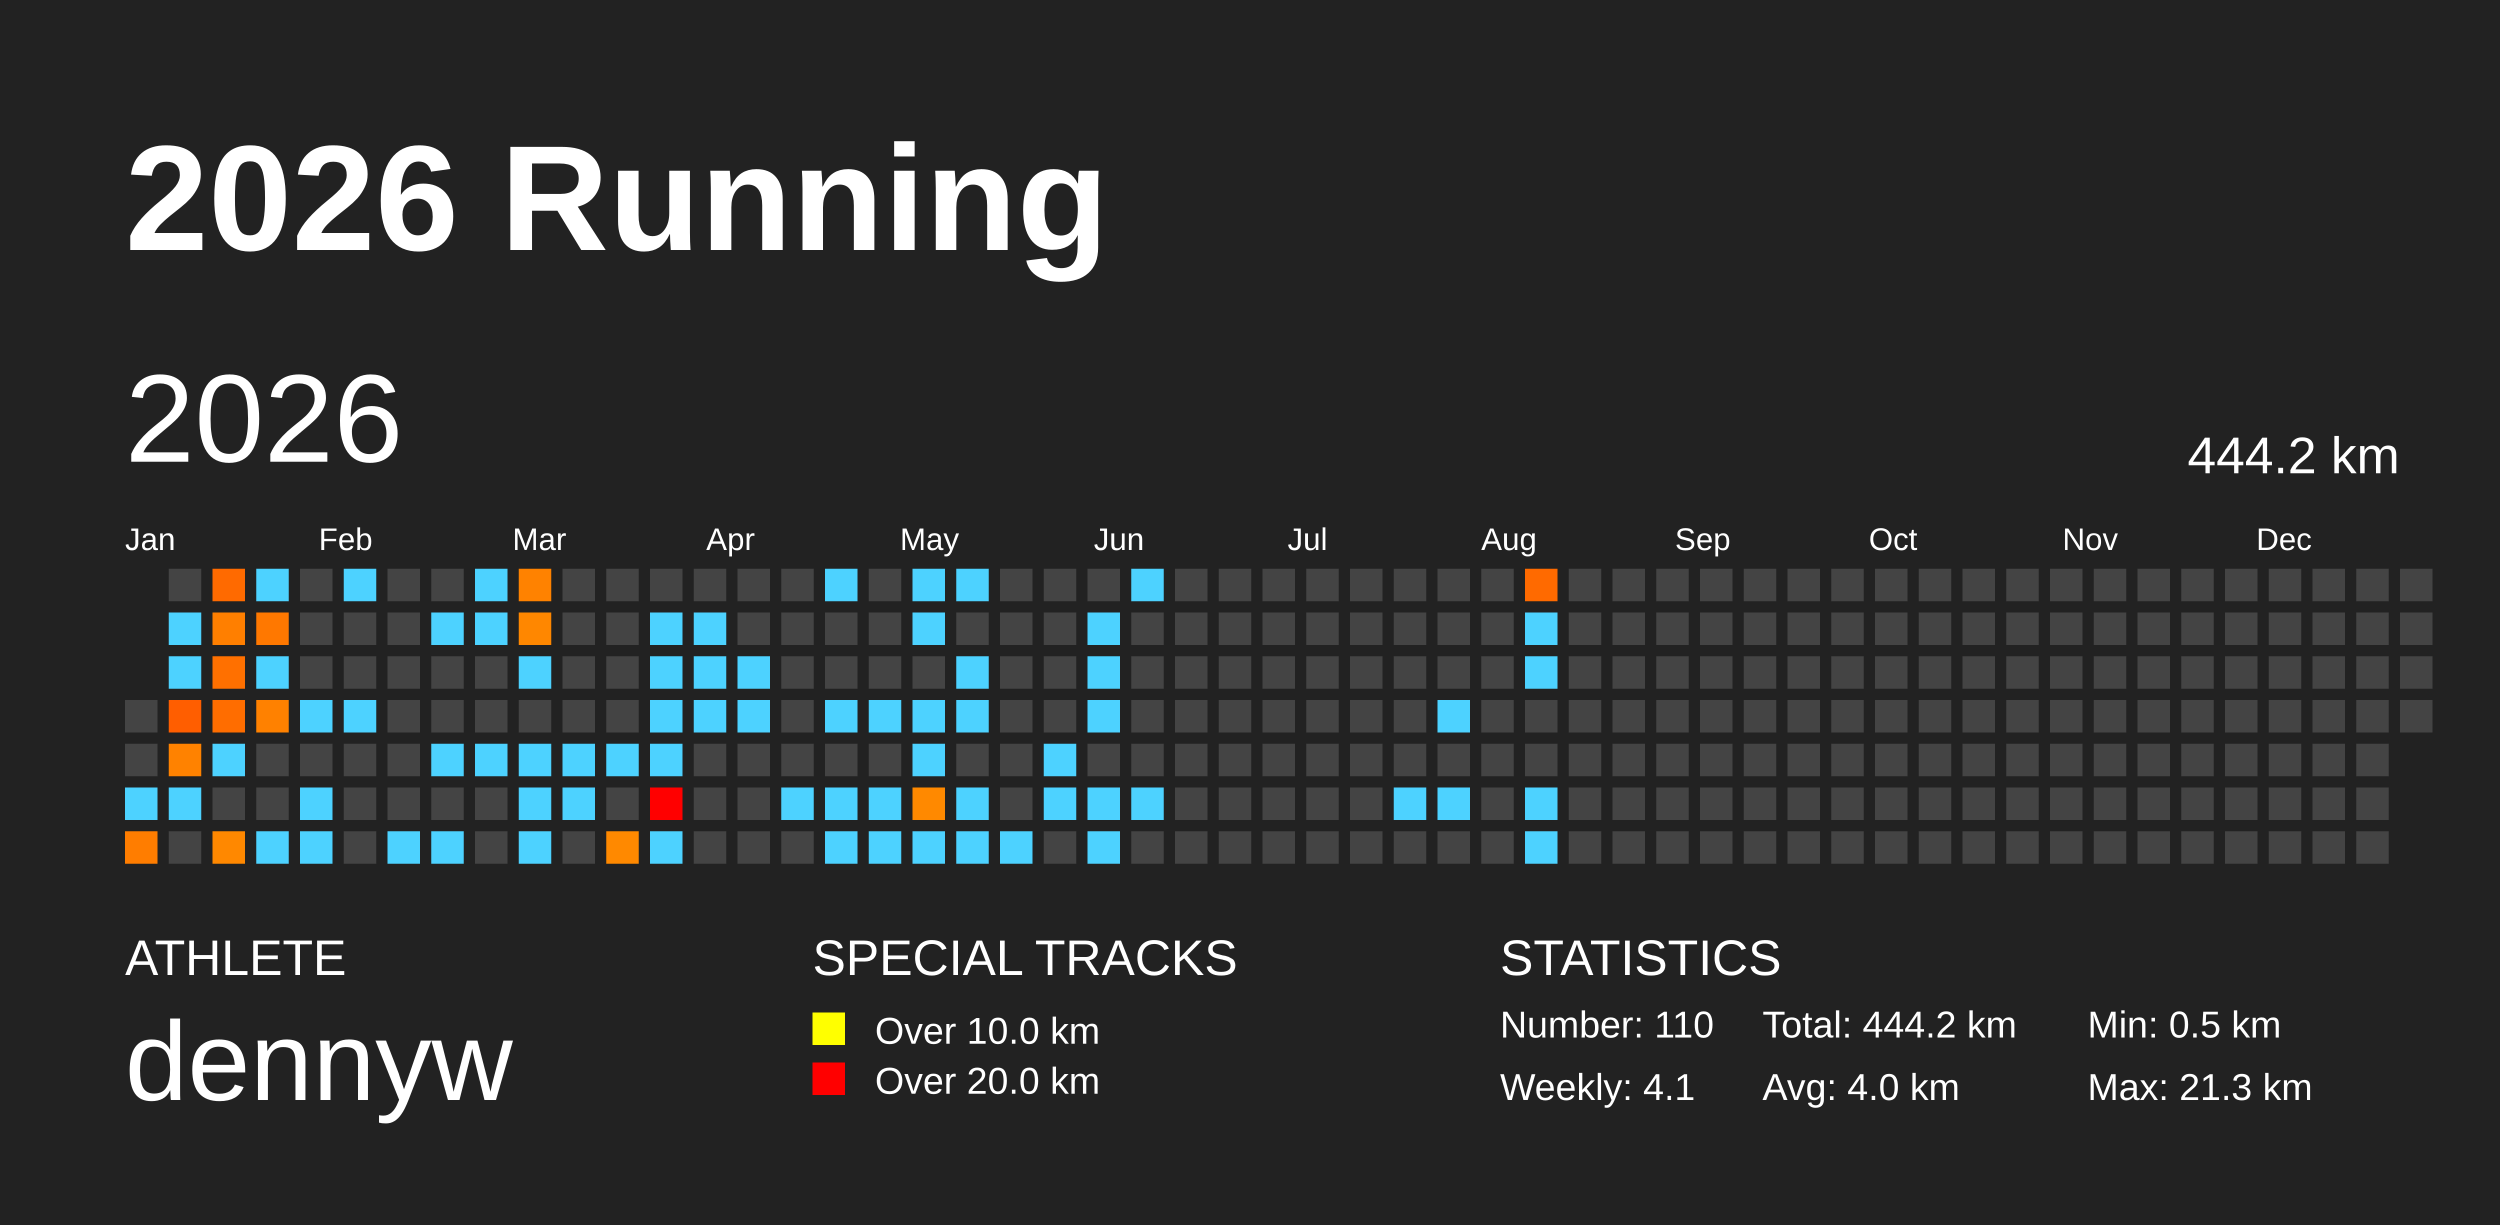
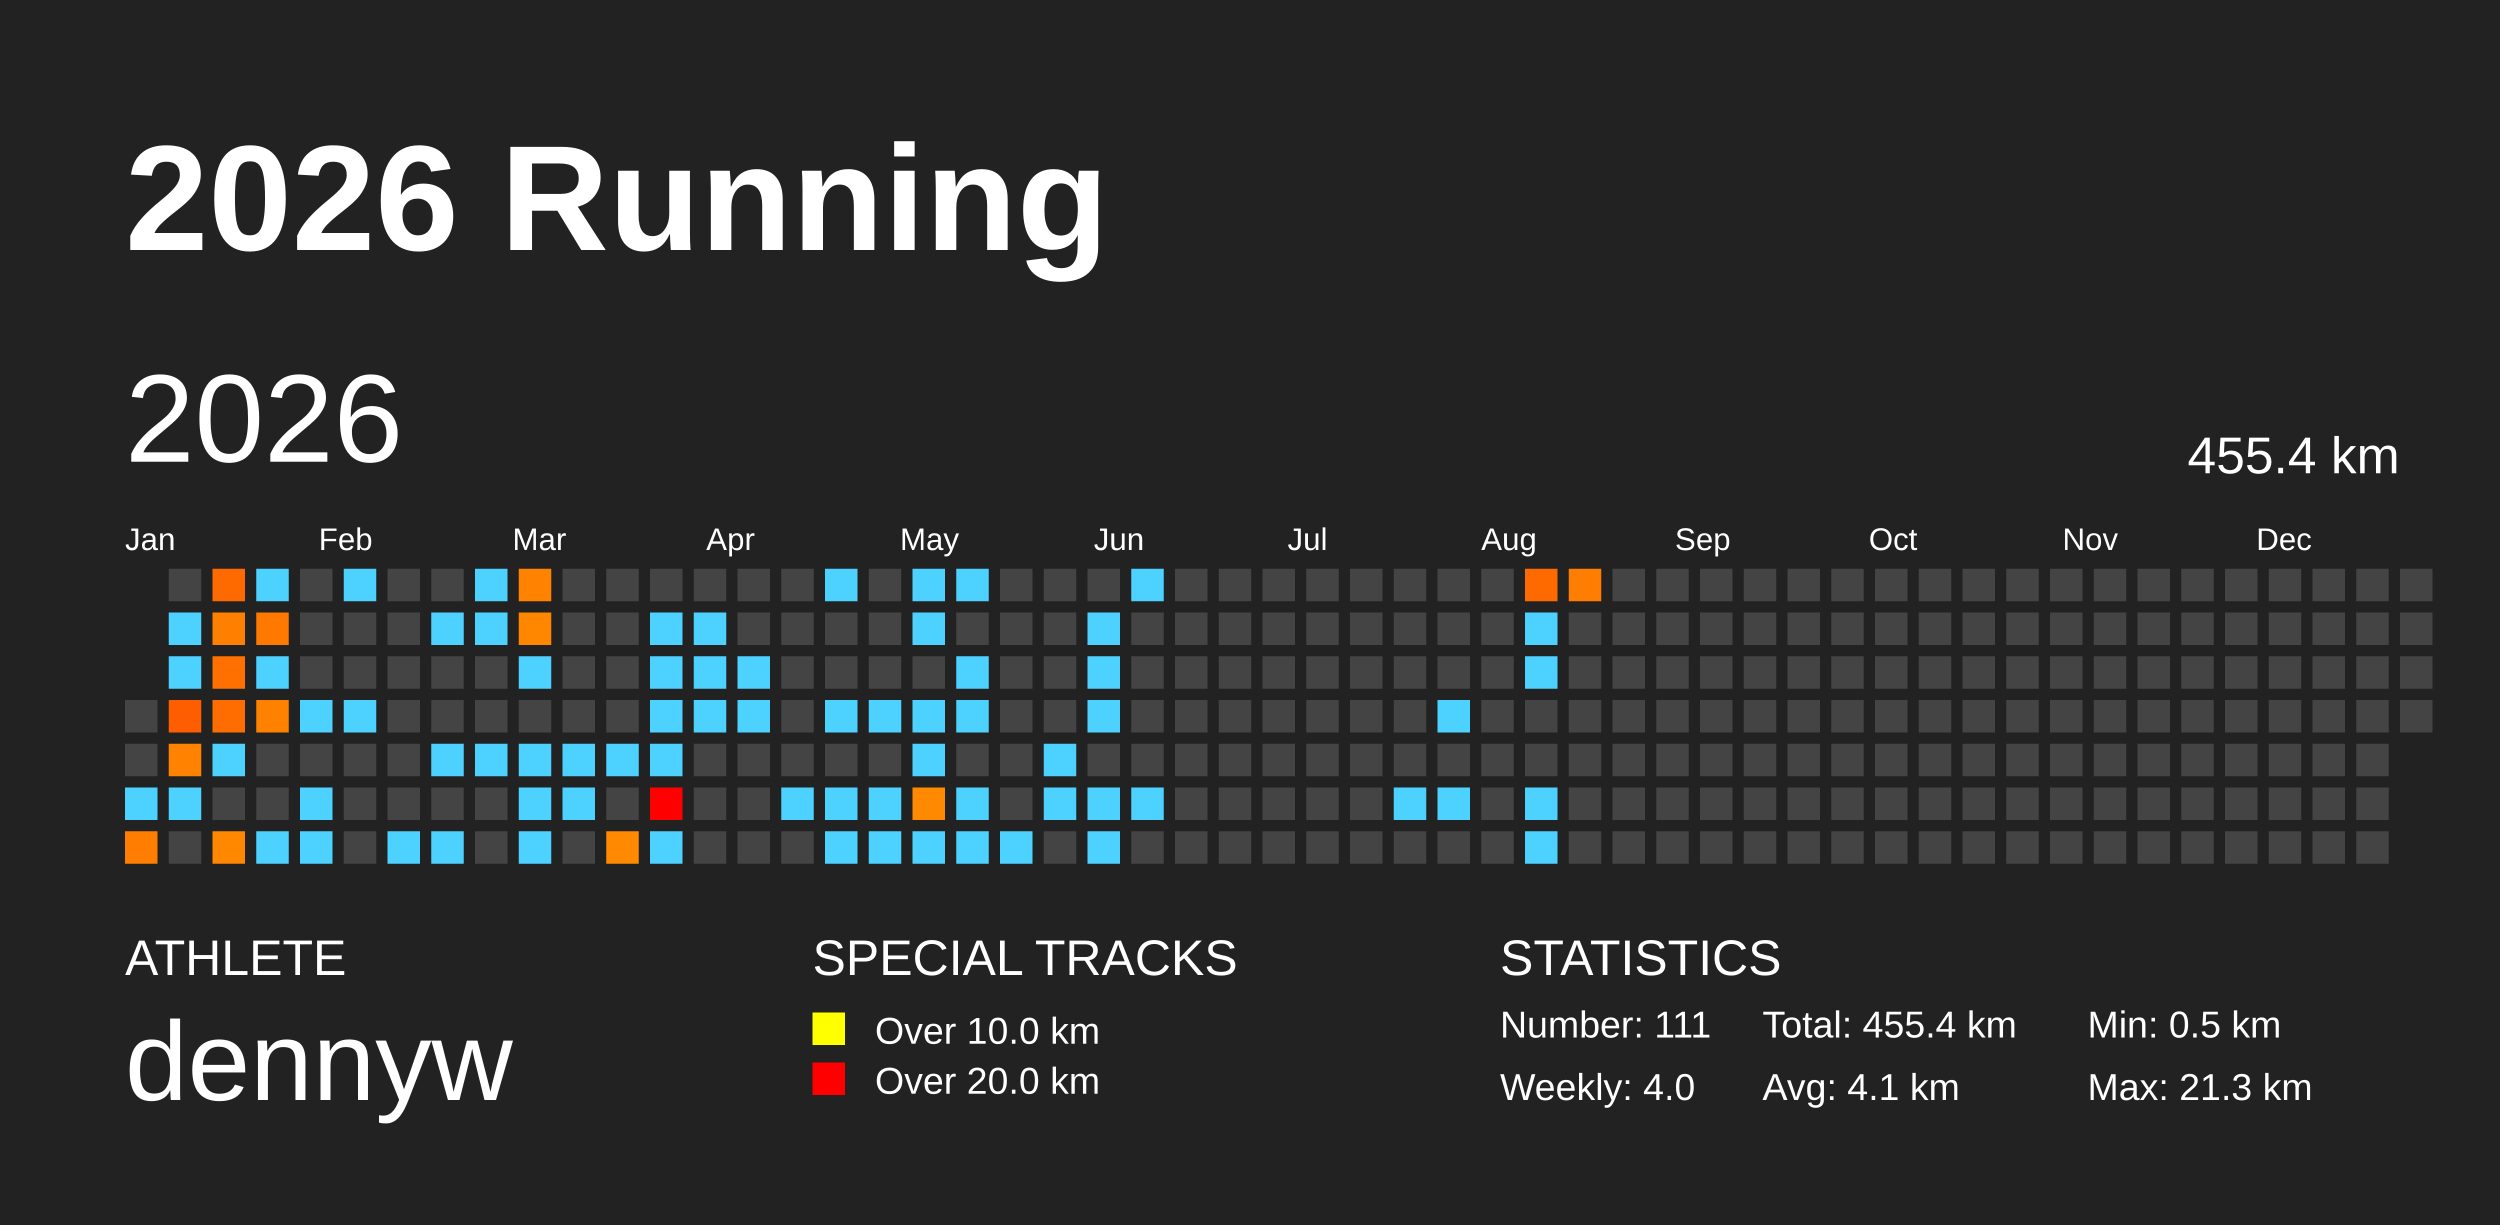
<svg xmlns="http://www.w3.org/2000/svg" baseProfile="full" height="98mm" version="1.1" viewBox="0,0,200,98" width="200mm">
  <defs />
  <rect fill="#222222" height="98" width="200" x="0" y="0" />
  <text fill="#FFFFFF" style="font-size:12px; font-family:Arial; font-weight:bold;" x="10" y="20">2026 Running</text>
  <text fill="#FFFFFF" style="font-size:4px; font-family:Arial" x="10" y="78">ATHLETE</text>
  <text fill="#FFFFFF" style="font-size:9px; font-family:Arial" x="10" y="88">dennyw</text>
  <text fill="#FFFFFF" style="font-size:4px; font-family:Arial" x="65" y="78">SPECIAL TRACKS</text>
  <rect fill="yellow" height="2.6" width="2.6" x="65" y="81" />
  <text fill="#FFFFFF" style="font-size:3px; font-family:Arial" x="70" y="83.5">Over 10.0 km</text>
  <rect fill="red" height="2.6" width="2.6" x="65" y="85" />
  <text fill="#FFFFFF" style="font-size:3px; font-family:Arial" x="70" y="87.5">Over 20.0 km</text>
  <text fill="#FFFFFF" style="font-size:4px; font-family:Arial" x="120" y="78">STATISTICS</text>
-   <text fill="#FFFFFF" style="font-size:3px; font-family:Arial" x="120" y="83">Number: 110</text>
-   <text fill="#FFFFFF" style="font-size:3px; font-family:Arial" x="120" y="88">Weekly: 4.1</text>
-   <text fill="#FFFFFF" style="font-size:3px; font-family:Arial" x="141" y="83">Total: 444.2 km</text>
-   <text fill="#FFFFFF" style="font-size:3px; font-family:Arial" x="141" y="88">Avg: 4.0 km</text>
+   <text fill="#FFFFFF" style="font-size:3px; font-family:Arial" x="120" y="83">Number: 111</text>
+   <text fill="#FFFFFF" style="font-size:3px; font-family:Arial" x="120" y="88">Weekly: 4.0</text>
+   <text fill="#FFFFFF" style="font-size:3px; font-family:Arial" x="141" y="83">Total: 455.4 km</text>
+   <text fill="#FFFFFF" style="font-size:3px; font-family:Arial" x="141" y="88">Avg: 4.1 km</text>
  <text fill="#FFFFFF" style="font-size:3px; font-family:Arial" x="167" y="83">Min: 0.5 km</text>
  <text fill="#FFFFFF" style="font-size:3px; font-family:Arial" x="167" y="88">Max: 21.3 km</text>
  <text dominant-baseline="hanging" fill="#FFFFFF" style="font-size:10.0px; font-family:Arial;" x="10" y="30">2026</text>
-   <text dominant-baseline="hanging" fill="#FFFFFF" style="font-size:4.125px; font-family:Arial;" x="175" y="35">444.2 km</text>
+   <text dominant-baseline="hanging" fill="#FFFFFF" style="font-size:4.125px; font-family:Arial;" x="175" y="35">455.4 km</text>
  <text fill="#FFFFFF" style="font-size:2.5px; font-family:Arial" x="10.0" y="44">Jan</text>
  <text fill="#FFFFFF" style="font-size:2.5px; font-family:Arial" x="25.5" y="44">Feb</text>
  <text fill="#FFFFFF" style="font-size:2.5px; font-family:Arial" x="41.0" y="44">Mar</text>
  <text fill="#FFFFFF" style="font-size:2.5px; font-family:Arial" x="56.5" y="44">Apr</text>
  <text fill="#FFFFFF" style="font-size:2.5px; font-family:Arial" x="72.0" y="44">May</text>
  <text fill="#FFFFFF" style="font-size:2.5px; font-family:Arial" x="87.5" y="44">Jun</text>
  <text fill="#FFFFFF" style="font-size:2.5px; font-family:Arial" x="103.0" y="44">Jul</text>
  <text fill="#FFFFFF" style="font-size:2.5px; font-family:Arial" x="118.5" y="44">Aug</text>
  <text fill="#FFFFFF" style="font-size:2.5px; font-family:Arial" x="134.0" y="44">Sep</text>
  <text fill="#FFFFFF" style="font-size:2.5px; font-family:Arial" x="149.5" y="44">Oct</text>
  <text fill="#FFFFFF" style="font-size:2.5px; font-family:Arial" x="165.0" y="44">Nov</text>
  <text fill="#FFFFFF" style="font-size:2.5px; font-family:Arial" x="180.5" y="44">Dec</text>
  <rect fill="#444444" height="2.6" width="2.6" x="10.0" y="56.0" />
  <rect fill="#444444" height="2.6" width="2.6" x="10.0" y="59.5" />
  <rect fill="#4dd2ff" height="2.6" width="2.6" x="10.0" y="63.0" />
  <rect fill="#ff7d00" height="2.6" width="2.6" x="10.0" y="66.5" />
  <rect fill="#444444" height="2.6" width="2.6" x="13.5" y="45.5" />
  <rect fill="#4dd2ff" height="2.6" width="2.6" x="13.5" y="49.0" />
  <rect fill="#4dd2ff" height="2.6" width="2.6" x="13.5" y="52.5" />
  <rect fill="#ff5e00" height="2.6" width="2.6" x="13.5" y="56.0" />
  <rect fill="#ff8200" height="2.6" width="2.6" x="13.5" y="59.5" />
  <rect fill="#4dd2ff" height="2.6" width="2.6" x="13.5" y="63.0" />
  <rect fill="#444444" height="2.6" width="2.6" x="13.5" y="66.5" />
  <rect fill="#ff6a00" height="2.6" width="2.6" x="17.0" y="45.5" />
  <rect fill="#ff7f00" height="2.6" width="2.6" x="17.0" y="49.0" />
  <rect fill="#ff7000" height="2.6" width="2.6" x="17.0" y="52.5" />
  <rect fill="#ff6d00" height="2.6" width="2.6" x="17.0" y="56.0" />
  <rect fill="#4dd2ff" height="2.6" width="2.6" x="17.0" y="59.5" />
  <rect fill="#444444" height="2.6" width="2.6" x="17.0" y="63.0" />
  <rect fill="#ff8800" height="2.6" width="2.6" x="17.0" y="66.5" />
  <rect fill="#4dd2ff" height="2.6" width="2.6" x="20.5" y="45.5" />
  <rect fill="#ff7800" height="2.6" width="2.6" x="20.5" y="49.0" />
  <rect fill="#4dd2ff" height="2.6" width="2.6" x="20.5" y="52.5" />
  <rect fill="#ff8100" height="2.6" width="2.6" x="20.5" y="56.0" />
  <rect fill="#444444" height="2.6" width="2.6" x="20.5" y="59.5" />
  <rect fill="#444444" height="2.6" width="2.6" x="20.5" y="63.0" />
  <rect fill="#4dd2ff" height="2.6" width="2.6" x="20.5" y="66.5" />
  <rect fill="#444444" height="2.6" width="2.6" x="24.0" y="45.5" />
  <rect fill="#444444" height="2.6" width="2.6" x="24.0" y="49.0" />
  <rect fill="#444444" height="2.6" width="2.6" x="24.0" y="52.5" />
  <rect fill="#4dd2ff" height="2.6" width="2.6" x="24.0" y="56.0" />
  <rect fill="#444444" height="2.6" width="2.6" x="24.0" y="59.5" />
  <rect fill="#4dd2ff" height="2.6" width="2.6" x="24.0" y="63.0" />
  <rect fill="#4dd2ff" height="2.6" width="2.6" x="24.0" y="66.5" />
  <rect fill="#4dd2ff" height="2.6" width="2.6" x="27.5" y="45.5" />
  <rect fill="#444444" height="2.6" width="2.6" x="27.5" y="49.0" />
  <rect fill="#444444" height="2.6" width="2.6" x="27.5" y="52.5" />
  <rect fill="#4dd2ff" height="2.6" width="2.6" x="27.5" y="56.0" />
  <rect fill="#444444" height="2.6" width="2.6" x="27.5" y="59.5" />
  <rect fill="#444444" height="2.6" width="2.6" x="27.5" y="63.0" />
  <rect fill="#444444" height="2.6" width="2.6" x="27.5" y="66.5" />
  <rect fill="#444444" height="2.6" width="2.6" x="31.0" y="45.5" />
  <rect fill="#444444" height="2.6" width="2.6" x="31.0" y="49.0" />
  <rect fill="#444444" height="2.6" width="2.6" x="31.0" y="52.5" />
  <rect fill="#444444" height="2.6" width="2.6" x="31.0" y="56.0" />
  <rect fill="#444444" height="2.6" width="2.6" x="31.0" y="59.5" />
  <rect fill="#444444" height="2.6" width="2.6" x="31.0" y="63.0" />
  <rect fill="#4dd2ff" height="2.6" width="2.6" x="31.0" y="66.5" />
  <rect fill="#444444" height="2.6" width="2.6" x="34.5" y="45.5" />
  <rect fill="#4dd2ff" height="2.6" width="2.6" x="34.5" y="49.0" />
  <rect fill="#444444" height="2.6" width="2.6" x="34.5" y="52.5" />
  <rect fill="#444444" height="2.6" width="2.6" x="34.5" y="56.0" />
  <rect fill="#4dd2ff" height="2.6" width="2.6" x="34.5" y="59.5" />
  <rect fill="#444444" height="2.6" width="2.6" x="34.5" y="63.0" />
  <rect fill="#4dd2ff" height="2.6" width="2.6" x="34.5" y="66.5" />
  <rect fill="#4dd2ff" height="2.6" width="2.6" x="38.0" y="45.5" />
  <rect fill="#4dd2ff" height="2.6" width="2.6" x="38.0" y="49.0" />
  <rect fill="#444444" height="2.6" width="2.6" x="38.0" y="52.5" />
  <rect fill="#444444" height="2.6" width="2.6" x="38.0" y="56.0" />
  <rect fill="#4dd2ff" height="2.6" width="2.6" x="38.0" y="59.5" />
  <rect fill="#444444" height="2.6" width="2.6" x="38.0" y="63.0" />
  <rect fill="#444444" height="2.6" width="2.6" x="38.0" y="66.5" />
  <rect fill="#ff8200" height="2.6" width="2.6" x="41.5" y="45.5" />
  <rect fill="#ff8700" height="2.6" width="2.6" x="41.5" y="49.0" />
  <rect fill="#4dd2ff" height="2.6" width="2.6" x="41.5" y="52.5" />
  <rect fill="#444444" height="2.6" width="2.6" x="41.5" y="56.0" />
  <rect fill="#4dd2ff" height="2.6" width="2.6" x="41.5" y="59.5" />
  <rect fill="#4dd2ff" height="2.6" width="2.6" x="41.5" y="63.0" />
  <rect fill="#4dd2ff" height="2.6" width="2.6" x="41.5" y="66.5" />
  <rect fill="#444444" height="2.6" width="2.6" x="45.0" y="45.5" />
  <rect fill="#444444" height="2.6" width="2.6" x="45.0" y="49.0" />
  <rect fill="#444444" height="2.6" width="2.6" x="45.0" y="52.5" />
  <rect fill="#444444" height="2.6" width="2.6" x="45.0" y="56.0" />
  <rect fill="#4dd2ff" height="2.6" width="2.6" x="45.0" y="59.5" />
  <rect fill="#4dd2ff" height="2.6" width="2.6" x="45.0" y="63.0" />
  <rect fill="#444444" height="2.6" width="2.6" x="45.0" y="66.5" />
  <rect fill="#444444" height="2.6" width="2.6" x="48.5" y="45.5" />
  <rect fill="#444444" height="2.6" width="2.6" x="48.5" y="49.0" />
  <rect fill="#444444" height="2.6" width="2.6" x="48.5" y="52.5" />
  <rect fill="#444444" height="2.6" width="2.6" x="48.5" y="56.0" />
  <rect fill="#4dd2ff" height="2.6" width="2.6" x="48.5" y="59.5" />
  <rect fill="#444444" height="2.6" width="2.6" x="48.5" y="63.0" />
  <rect fill="#ff8900" height="2.6" width="2.6" x="48.5" y="66.5" />
  <rect fill="#444444" height="2.6" width="2.6" x="52.0" y="45.5" />
  <rect fill="#4dd2ff" height="2.6" width="2.6" x="52.0" y="49.0" />
  <rect fill="#4dd2ff" height="2.6" width="2.6" x="52.0" y="52.5" />
  <rect fill="#4dd2ff" height="2.6" width="2.6" x="52.0" y="56.0" />
  <rect fill="#4dd2ff" height="2.6" width="2.6" x="52.0" y="59.5" />
  <rect fill="red" height="2.6" width="2.6" x="52.0" y="63.0" />
  <rect fill="#4dd2ff" height="2.6" width="2.6" x="52.0" y="66.5" />
  <rect fill="#444444" height="2.6" width="2.6" x="55.5" y="45.5" />
  <rect fill="#4dd2ff" height="2.6" width="2.6" x="55.5" y="49.0" />
  <rect fill="#4dd2ff" height="2.6" width="2.6" x="55.5" y="52.5" />
  <rect fill="#4dd2ff" height="2.6" width="2.6" x="55.5" y="56.0" />
  <rect fill="#444444" height="2.6" width="2.6" x="55.5" y="59.5" />
  <rect fill="#444444" height="2.6" width="2.6" x="55.5" y="63.0" />
  <rect fill="#444444" height="2.6" width="2.6" x="55.5" y="66.5" />
  <rect fill="#444444" height="2.6" width="2.6" x="59.0" y="45.5" />
  <rect fill="#444444" height="2.6" width="2.6" x="59.0" y="49.0" />
  <rect fill="#4dd2ff" height="2.6" width="2.6" x="59.0" y="52.5" />
  <rect fill="#4dd2ff" height="2.6" width="2.6" x="59.0" y="56.0" />
  <rect fill="#444444" height="2.6" width="2.6" x="59.0" y="59.5" />
  <rect fill="#444444" height="2.6" width="2.6" x="59.0" y="63.0" />
  <rect fill="#444444" height="2.6" width="2.6" x="59.0" y="66.5" />
  <rect fill="#444444" height="2.6" width="2.6" x="62.5" y="45.5" />
  <rect fill="#444444" height="2.6" width="2.6" x="62.5" y="49.0" />
  <rect fill="#444444" height="2.6" width="2.6" x="62.5" y="52.5" />
  <rect fill="#444444" height="2.6" width="2.6" x="62.5" y="56.0" />
  <rect fill="#444444" height="2.6" width="2.6" x="62.5" y="59.5" />
  <rect fill="#4dd2ff" height="2.6" width="2.6" x="62.5" y="63.0" />
  <rect fill="#444444" height="2.6" width="2.6" x="62.5" y="66.5" />
  <rect fill="#4dd2ff" height="2.6" width="2.6" x="66.0" y="45.5" />
  <rect fill="#444444" height="2.6" width="2.6" x="66.0" y="49.0" />
  <rect fill="#444444" height="2.6" width="2.6" x="66.0" y="52.5" />
  <rect fill="#4dd2ff" height="2.6" width="2.6" x="66.0" y="56.0" />
  <rect fill="#444444" height="2.6" width="2.6" x="66.0" y="59.5" />
  <rect fill="#4dd2ff" height="2.6" width="2.6" x="66.0" y="63.0" />
  <rect fill="#4dd2ff" height="2.6" width="2.6" x="66.0" y="66.5" />
  <rect fill="#444444" height="2.6" width="2.6" x="69.5" y="45.5" />
  <rect fill="#444444" height="2.6" width="2.6" x="69.5" y="49.0" />
  <rect fill="#444444" height="2.6" width="2.6" x="69.5" y="52.5" />
  <rect fill="#4dd2ff" height="2.6" width="2.6" x="69.5" y="56.0" />
  <rect fill="#444444" height="2.6" width="2.6" x="69.5" y="59.5" />
  <rect fill="#4dd2ff" height="2.6" width="2.6" x="69.5" y="63.0" />
  <rect fill="#4dd2ff" height="2.6" width="2.6" x="69.5" y="66.5" />
  <rect fill="#4dd2ff" height="2.6" width="2.6" x="73.0" y="45.5" />
  <rect fill="#4dd2ff" height="2.6" width="2.6" x="73.0" y="49.0" />
  <rect fill="#444444" height="2.6" width="2.6" x="73.0" y="52.5" />
  <rect fill="#4dd2ff" height="2.6" width="2.6" x="73.0" y="56.0" />
  <rect fill="#4dd2ff" height="2.6" width="2.6" x="73.0" y="59.5" />
  <rect fill="#ff8900" height="2.6" width="2.6" x="73.0" y="63.0" />
  <rect fill="#4dd2ff" height="2.6" width="2.6" x="73.0" y="66.5" />
  <rect fill="#4dd2ff" height="2.6" width="2.6" x="76.5" y="45.5" />
  <rect fill="#444444" height="2.6" width="2.6" x="76.5" y="49.0" />
  <rect fill="#4dd2ff" height="2.6" width="2.6" x="76.5" y="52.5" />
  <rect fill="#4dd2ff" height="2.6" width="2.6" x="76.5" y="56.0" />
  <rect fill="#444444" height="2.6" width="2.6" x="76.5" y="59.5" />
  <rect fill="#4dd2ff" height="2.6" width="2.6" x="76.5" y="63.0" />
  <rect fill="#4dd2ff" height="2.6" width="2.6" x="76.5" y="66.5" />
  <rect fill="#444444" height="2.6" width="2.6" x="80.0" y="45.5" />
  <rect fill="#444444" height="2.6" width="2.6" x="80.0" y="49.0" />
  <rect fill="#444444" height="2.6" width="2.6" x="80.0" y="52.5" />
  <rect fill="#444444" height="2.6" width="2.6" x="80.0" y="56.0" />
  <rect fill="#444444" height="2.6" width="2.6" x="80.0" y="59.5" />
  <rect fill="#444444" height="2.6" width="2.6" x="80.0" y="63.0" />
  <rect fill="#4dd2ff" height="2.6" width="2.6" x="80.0" y="66.5" />
  <rect fill="#444444" height="2.6" width="2.6" x="83.5" y="45.5" />
  <rect fill="#444444" height="2.6" width="2.6" x="83.5" y="49.0" />
  <rect fill="#444444" height="2.6" width="2.6" x="83.5" y="52.5" />
  <rect fill="#444444" height="2.6" width="2.6" x="83.5" y="56.0" />
  <rect fill="#4dd2ff" height="2.6" width="2.6" x="83.5" y="59.5" />
  <rect fill="#4dd2ff" height="2.6" width="2.6" x="83.5" y="63.0" />
  <rect fill="#444444" height="2.6" width="2.6" x="83.5" y="66.5" />
  <rect fill="#444444" height="2.6" width="2.6" x="87.0" y="45.5" />
  <rect fill="#4dd2ff" height="2.6" width="2.6" x="87.0" y="49.0" />
  <rect fill="#4dd2ff" height="2.6" width="2.6" x="87.0" y="52.5" />
  <rect fill="#4dd2ff" height="2.6" width="2.6" x="87.0" y="56.0" />
  <rect fill="#444444" height="2.6" width="2.6" x="87.0" y="59.5" />
  <rect fill="#4dd2ff" height="2.6" width="2.6" x="87.0" y="63.0" />
  <rect fill="#4dd2ff" height="2.6" width="2.6" x="87.0" y="66.5" />
  <rect fill="#4dd2ff" height="2.6" width="2.6" x="90.5" y="45.5" />
  <rect fill="#444444" height="2.6" width="2.6" x="90.5" y="49.0" />
  <rect fill="#444444" height="2.6" width="2.6" x="90.5" y="52.5" />
  <rect fill="#444444" height="2.6" width="2.6" x="90.5" y="56.0" />
  <rect fill="#444444" height="2.6" width="2.6" x="90.5" y="59.5" />
  <rect fill="#4dd2ff" height="2.6" width="2.6" x="90.5" y="63.0" />
  <rect fill="#444444" height="2.6" width="2.6" x="90.5" y="66.5" />
  <rect fill="#444444" height="2.6" width="2.6" x="94.0" y="45.5" />
  <rect fill="#444444" height="2.6" width="2.6" x="94.0" y="49.0" />
  <rect fill="#444444" height="2.6" width="2.6" x="94.0" y="52.5" />
  <rect fill="#444444" height="2.6" width="2.6" x="94.0" y="56.0" />
  <rect fill="#444444" height="2.6" width="2.6" x="94.0" y="59.5" />
  <rect fill="#444444" height="2.6" width="2.6" x="94.0" y="63.0" />
  <rect fill="#444444" height="2.6" width="2.6" x="94.0" y="66.5" />
  <rect fill="#444444" height="2.6" width="2.6" x="97.5" y="45.5" />
  <rect fill="#444444" height="2.6" width="2.6" x="97.5" y="49.0" />
  <rect fill="#444444" height="2.6" width="2.6" x="97.5" y="52.5" />
  <rect fill="#444444" height="2.6" width="2.6" x="97.5" y="56.0" />
  <rect fill="#444444" height="2.6" width="2.6" x="97.5" y="59.5" />
  <rect fill="#444444" height="2.6" width="2.6" x="97.5" y="63.0" />
  <rect fill="#444444" height="2.6" width="2.6" x="97.5" y="66.5" />
  <rect fill="#444444" height="2.6" width="2.6" x="101.0" y="45.5" />
  <rect fill="#444444" height="2.6" width="2.6" x="101.0" y="49.0" />
  <rect fill="#444444" height="2.6" width="2.6" x="101.0" y="52.5" />
  <rect fill="#444444" height="2.6" width="2.6" x="101.0" y="56.0" />
  <rect fill="#444444" height="2.6" width="2.6" x="101.0" y="59.5" />
  <rect fill="#444444" height="2.6" width="2.6" x="101.0" y="63.0" />
  <rect fill="#444444" height="2.6" width="2.6" x="101.0" y="66.5" />
  <rect fill="#444444" height="2.6" width="2.6" x="104.5" y="45.5" />
  <rect fill="#444444" height="2.6" width="2.6" x="104.5" y="49.0" />
  <rect fill="#444444" height="2.6" width="2.6" x="104.5" y="52.5" />
  <rect fill="#444444" height="2.6" width="2.6" x="104.5" y="56.0" />
  <rect fill="#444444" height="2.6" width="2.6" x="104.5" y="59.5" />
  <rect fill="#444444" height="2.6" width="2.6" x="104.5" y="63.0" />
  <rect fill="#444444" height="2.6" width="2.6" x="104.5" y="66.5" />
  <rect fill="#444444" height="2.6" width="2.6" x="108.0" y="45.5" />
  <rect fill="#444444" height="2.6" width="2.6" x="108.0" y="49.0" />
  <rect fill="#444444" height="2.6" width="2.6" x="108.0" y="52.5" />
  <rect fill="#444444" height="2.6" width="2.6" x="108.0" y="56.0" />
  <rect fill="#444444" height="2.6" width="2.6" x="108.0" y="59.5" />
  <rect fill="#444444" height="2.6" width="2.6" x="108.0" y="63.0" />
  <rect fill="#444444" height="2.6" width="2.6" x="108.0" y="66.5" />
  <rect fill="#444444" height="2.6" width="2.6" x="111.5" y="45.5" />
  <rect fill="#444444" height="2.6" width="2.6" x="111.5" y="49.0" />
  <rect fill="#444444" height="2.6" width="2.6" x="111.5" y="52.5" />
  <rect fill="#444444" height="2.6" width="2.6" x="111.5" y="56.0" />
  <rect fill="#444444" height="2.6" width="2.6" x="111.5" y="59.5" />
  <rect fill="#4dd2ff" height="2.6" width="2.6" x="111.5" y="63.0" />
  <rect fill="#444444" height="2.6" width="2.6" x="111.5" y="66.5" />
  <rect fill="#444444" height="2.6" width="2.6" x="115.0" y="45.5" />
  <rect fill="#444444" height="2.6" width="2.6" x="115.0" y="49.0" />
  <rect fill="#444444" height="2.6" width="2.6" x="115.0" y="52.5" />
  <rect fill="#4dd2ff" height="2.6" width="2.6" x="115.0" y="56.0" />
  <rect fill="#444444" height="2.6" width="2.6" x="115.0" y="59.5" />
  <rect fill="#4dd2ff" height="2.6" width="2.6" x="115.0" y="63.0" />
  <rect fill="#444444" height="2.6" width="2.6" x="115.0" y="66.5" />
  <rect fill="#444444" height="2.6" width="2.6" x="118.5" y="45.5" />
  <rect fill="#444444" height="2.6" width="2.6" x="118.5" y="49.0" />
  <rect fill="#444444" height="2.6" width="2.6" x="118.5" y="52.5" />
  <rect fill="#444444" height="2.6" width="2.6" x="118.5" y="56.0" />
  <rect fill="#444444" height="2.6" width="2.6" x="118.5" y="59.5" />
  <rect fill="#444444" height="2.6" width="2.6" x="118.5" y="63.0" />
  <rect fill="#444444" height="2.6" width="2.6" x="118.5" y="66.5" />
  <rect fill="#ff6a00" height="2.6" width="2.6" x="122.0" y="45.5" />
  <rect fill="#4dd2ff" height="2.6" width="2.6" x="122.0" y="49.0" />
  <rect fill="#4dd2ff" height="2.6" width="2.6" x="122.0" y="52.5" />
  <rect fill="#444444" height="2.6" width="2.6" x="122.0" y="56.0" />
  <rect fill="#444444" height="2.6" width="2.6" x="122.0" y="59.5" />
  <rect fill="#4dd2ff" height="2.6" width="2.6" x="122.0" y="63.0" />
  <rect fill="#4dd2ff" height="2.6" width="2.6" x="122.0" y="66.5" />
-   <rect fill="#444444" height="2.6" width="2.6" x="125.5" y="45.5" />
+   <rect fill="#ff7d00" height="2.6" width="2.6" x="125.5" y="45.5" />
  <rect fill="#444444" height="2.6" width="2.6" x="125.5" y="49.0" />
  <rect fill="#444444" height="2.6" width="2.6" x="125.5" y="52.5" />
  <rect fill="#444444" height="2.6" width="2.6" x="125.5" y="56.0" />
  <rect fill="#444444" height="2.6" width="2.6" x="125.5" y="59.5" />
  <rect fill="#444444" height="2.6" width="2.6" x="125.5" y="63.0" />
  <rect fill="#444444" height="2.6" width="2.6" x="125.5" y="66.5" />
  <rect fill="#444444" height="2.6" width="2.6" x="129.0" y="45.5" />
  <rect fill="#444444" height="2.6" width="2.6" x="129.0" y="49.0" />
  <rect fill="#444444" height="2.6" width="2.6" x="129.0" y="52.5" />
  <rect fill="#444444" height="2.6" width="2.6" x="129.0" y="56.0" />
  <rect fill="#444444" height="2.6" width="2.6" x="129.0" y="59.5" />
  <rect fill="#444444" height="2.6" width="2.6" x="129.0" y="63.0" />
  <rect fill="#444444" height="2.6" width="2.6" x="129.0" y="66.5" />
  <rect fill="#444444" height="2.6" width="2.6" x="132.5" y="45.5" />
  <rect fill="#444444" height="2.6" width="2.6" x="132.5" y="49.0" />
  <rect fill="#444444" height="2.6" width="2.6" x="132.5" y="52.5" />
  <rect fill="#444444" height="2.6" width="2.6" x="132.5" y="56.0" />
  <rect fill="#444444" height="2.6" width="2.6" x="132.5" y="59.5" />
  <rect fill="#444444" height="2.6" width="2.6" x="132.5" y="63.0" />
  <rect fill="#444444" height="2.6" width="2.6" x="132.5" y="66.5" />
  <rect fill="#444444" height="2.6" width="2.6" x="136.0" y="45.5" />
  <rect fill="#444444" height="2.6" width="2.6" x="136.0" y="49.0" />
  <rect fill="#444444" height="2.6" width="2.6" x="136.0" y="52.5" />
  <rect fill="#444444" height="2.6" width="2.6" x="136.0" y="56.0" />
  <rect fill="#444444" height="2.6" width="2.6" x="136.0" y="59.5" />
  <rect fill="#444444" height="2.6" width="2.6" x="136.0" y="63.0" />
  <rect fill="#444444" height="2.6" width="2.6" x="136.0" y="66.5" />
  <rect fill="#444444" height="2.6" width="2.6" x="139.5" y="45.5" />
  <rect fill="#444444" height="2.6" width="2.6" x="139.5" y="49.0" />
  <rect fill="#444444" height="2.6" width="2.6" x="139.5" y="52.5" />
  <rect fill="#444444" height="2.6" width="2.6" x="139.5" y="56.0" />
  <rect fill="#444444" height="2.6" width="2.6" x="139.5" y="59.5" />
  <rect fill="#444444" height="2.6" width="2.6" x="139.5" y="63.0" />
  <rect fill="#444444" height="2.6" width="2.6" x="139.5" y="66.5" />
  <rect fill="#444444" height="2.6" width="2.6" x="143.0" y="45.5" />
  <rect fill="#444444" height="2.6" width="2.6" x="143.0" y="49.0" />
  <rect fill="#444444" height="2.6" width="2.6" x="143.0" y="52.5" />
  <rect fill="#444444" height="2.6" width="2.6" x="143.0" y="56.0" />
  <rect fill="#444444" height="2.6" width="2.6" x="143.0" y="59.5" />
  <rect fill="#444444" height="2.6" width="2.6" x="143.0" y="63.0" />
  <rect fill="#444444" height="2.6" width="2.6" x="143.0" y="66.5" />
  <rect fill="#444444" height="2.6" width="2.6" x="146.5" y="45.5" />
  <rect fill="#444444" height="2.6" width="2.6" x="146.5" y="49.0" />
  <rect fill="#444444" height="2.6" width="2.6" x="146.5" y="52.5" />
  <rect fill="#444444" height="2.6" width="2.6" x="146.5" y="56.0" />
  <rect fill="#444444" height="2.6" width="2.6" x="146.5" y="59.5" />
  <rect fill="#444444" height="2.6" width="2.6" x="146.5" y="63.0" />
  <rect fill="#444444" height="2.6" width="2.6" x="146.5" y="66.5" />
  <rect fill="#444444" height="2.6" width="2.6" x="150.0" y="45.5" />
  <rect fill="#444444" height="2.6" width="2.6" x="150.0" y="49.0" />
  <rect fill="#444444" height="2.6" width="2.6" x="150.0" y="52.5" />
  <rect fill="#444444" height="2.6" width="2.6" x="150.0" y="56.0" />
  <rect fill="#444444" height="2.6" width="2.6" x="150.0" y="59.5" />
  <rect fill="#444444" height="2.6" width="2.6" x="150.0" y="63.0" />
  <rect fill="#444444" height="2.6" width="2.6" x="150.0" y="66.5" />
  <rect fill="#444444" height="2.6" width="2.6" x="153.5" y="45.5" />
  <rect fill="#444444" height="2.6" width="2.6" x="153.5" y="49.0" />
  <rect fill="#444444" height="2.6" width="2.6" x="153.5" y="52.5" />
  <rect fill="#444444" height="2.6" width="2.6" x="153.5" y="56.0" />
  <rect fill="#444444" height="2.6" width="2.6" x="153.5" y="59.5" />
  <rect fill="#444444" height="2.6" width="2.6" x="153.5" y="63.0" />
  <rect fill="#444444" height="2.6" width="2.6" x="153.5" y="66.5" />
  <rect fill="#444444" height="2.6" width="2.6" x="157.0" y="45.5" />
  <rect fill="#444444" height="2.6" width="2.6" x="157.0" y="49.0" />
  <rect fill="#444444" height="2.6" width="2.6" x="157.0" y="52.5" />
  <rect fill="#444444" height="2.6" width="2.6" x="157.0" y="56.0" />
  <rect fill="#444444" height="2.6" width="2.6" x="157.0" y="59.5" />
  <rect fill="#444444" height="2.6" width="2.6" x="157.0" y="63.0" />
  <rect fill="#444444" height="2.6" width="2.6" x="157.0" y="66.5" />
  <rect fill="#444444" height="2.6" width="2.6" x="160.5" y="45.5" />
  <rect fill="#444444" height="2.6" width="2.6" x="160.5" y="49.0" />
  <rect fill="#444444" height="2.6" width="2.6" x="160.5" y="52.5" />
  <rect fill="#444444" height="2.6" width="2.6" x="160.5" y="56.0" />
  <rect fill="#444444" height="2.6" width="2.6" x="160.5" y="59.5" />
  <rect fill="#444444" height="2.6" width="2.6" x="160.5" y="63.0" />
  <rect fill="#444444" height="2.6" width="2.6" x="160.5" y="66.5" />
  <rect fill="#444444" height="2.6" width="2.6" x="164.0" y="45.5" />
  <rect fill="#444444" height="2.6" width="2.6" x="164.0" y="49.0" />
  <rect fill="#444444" height="2.6" width="2.6" x="164.0" y="52.5" />
  <rect fill="#444444" height="2.6" width="2.6" x="164.0" y="56.0" />
  <rect fill="#444444" height="2.6" width="2.6" x="164.0" y="59.5" />
  <rect fill="#444444" height="2.6" width="2.6" x="164.0" y="63.0" />
  <rect fill="#444444" height="2.6" width="2.6" x="164.0" y="66.5" />
  <rect fill="#444444" height="2.6" width="2.6" x="167.5" y="45.5" />
  <rect fill="#444444" height="2.6" width="2.6" x="167.5" y="49.0" />
  <rect fill="#444444" height="2.6" width="2.6" x="167.5" y="52.5" />
  <rect fill="#444444" height="2.6" width="2.6" x="167.5" y="56.0" />
  <rect fill="#444444" height="2.6" width="2.6" x="167.5" y="59.5" />
  <rect fill="#444444" height="2.6" width="2.6" x="167.5" y="63.0" />
  <rect fill="#444444" height="2.6" width="2.6" x="167.5" y="66.5" />
  <rect fill="#444444" height="2.6" width="2.6" x="171.0" y="45.5" />
  <rect fill="#444444" height="2.6" width="2.6" x="171.0" y="49.0" />
  <rect fill="#444444" height="2.6" width="2.6" x="171.0" y="52.5" />
  <rect fill="#444444" height="2.6" width="2.6" x="171.0" y="56.0" />
  <rect fill="#444444" height="2.6" width="2.6" x="171.0" y="59.5" />
  <rect fill="#444444" height="2.6" width="2.6" x="171.0" y="63.0" />
  <rect fill="#444444" height="2.6" width="2.6" x="171.0" y="66.5" />
  <rect fill="#444444" height="2.6" width="2.6" x="174.5" y="45.5" />
  <rect fill="#444444" height="2.6" width="2.6" x="174.5" y="49.0" />
  <rect fill="#444444" height="2.6" width="2.6" x="174.5" y="52.5" />
  <rect fill="#444444" height="2.6" width="2.6" x="174.5" y="56.0" />
  <rect fill="#444444" height="2.6" width="2.6" x="174.5" y="59.5" />
  <rect fill="#444444" height="2.6" width="2.6" x="174.5" y="63.0" />
  <rect fill="#444444" height="2.6" width="2.6" x="174.5" y="66.5" />
  <rect fill="#444444" height="2.6" width="2.6" x="178.0" y="45.5" />
  <rect fill="#444444" height="2.6" width="2.6" x="178.0" y="49.0" />
  <rect fill="#444444" height="2.6" width="2.6" x="178.0" y="52.5" />
  <rect fill="#444444" height="2.6" width="2.6" x="178.0" y="56.0" />
  <rect fill="#444444" height="2.6" width="2.6" x="178.0" y="59.5" />
  <rect fill="#444444" height="2.6" width="2.6" x="178.0" y="63.0" />
  <rect fill="#444444" height="2.6" width="2.6" x="178.0" y="66.5" />
  <rect fill="#444444" height="2.6" width="2.6" x="181.5" y="45.5" />
  <rect fill="#444444" height="2.6" width="2.6" x="181.5" y="49.0" />
  <rect fill="#444444" height="2.6" width="2.6" x="181.5" y="52.5" />
  <rect fill="#444444" height="2.6" width="2.6" x="181.5" y="56.0" />
  <rect fill="#444444" height="2.6" width="2.6" x="181.5" y="59.5" />
  <rect fill="#444444" height="2.6" width="2.6" x="181.5" y="63.0" />
  <rect fill="#444444" height="2.6" width="2.6" x="181.5" y="66.5" />
  <rect fill="#444444" height="2.6" width="2.6" x="185.0" y="45.5" />
  <rect fill="#444444" height="2.6" width="2.6" x="185.0" y="49.0" />
  <rect fill="#444444" height="2.6" width="2.6" x="185.0" y="52.5" />
  <rect fill="#444444" height="2.6" width="2.6" x="185.0" y="56.0" />
  <rect fill="#444444" height="2.6" width="2.6" x="185.0" y="59.5" />
  <rect fill="#444444" height="2.6" width="2.6" x="185.0" y="63.0" />
  <rect fill="#444444" height="2.6" width="2.6" x="185.0" y="66.5" />
  <rect fill="#444444" height="2.6" width="2.6" x="188.5" y="45.5" />
  <rect fill="#444444" height="2.6" width="2.6" x="188.5" y="49.0" />
  <rect fill="#444444" height="2.6" width="2.6" x="188.5" y="52.5" />
  <rect fill="#444444" height="2.6" width="2.6" x="188.5" y="56.0" />
  <rect fill="#444444" height="2.6" width="2.6" x="188.5" y="59.5" />
  <rect fill="#444444" height="2.6" width="2.6" x="188.5" y="63.0" />
  <rect fill="#444444" height="2.6" width="2.6" x="188.5" y="66.5" />
  <rect fill="#444444" height="2.6" width="2.6" x="192.0" y="45.5" />
  <rect fill="#444444" height="2.6" width="2.6" x="192.0" y="49.0" />
  <rect fill="#444444" height="2.6" width="2.6" x="192.0" y="52.5" />
  <rect fill="#444444" height="2.6" width="2.6" x="192.0" y="56.0" />
</svg>
